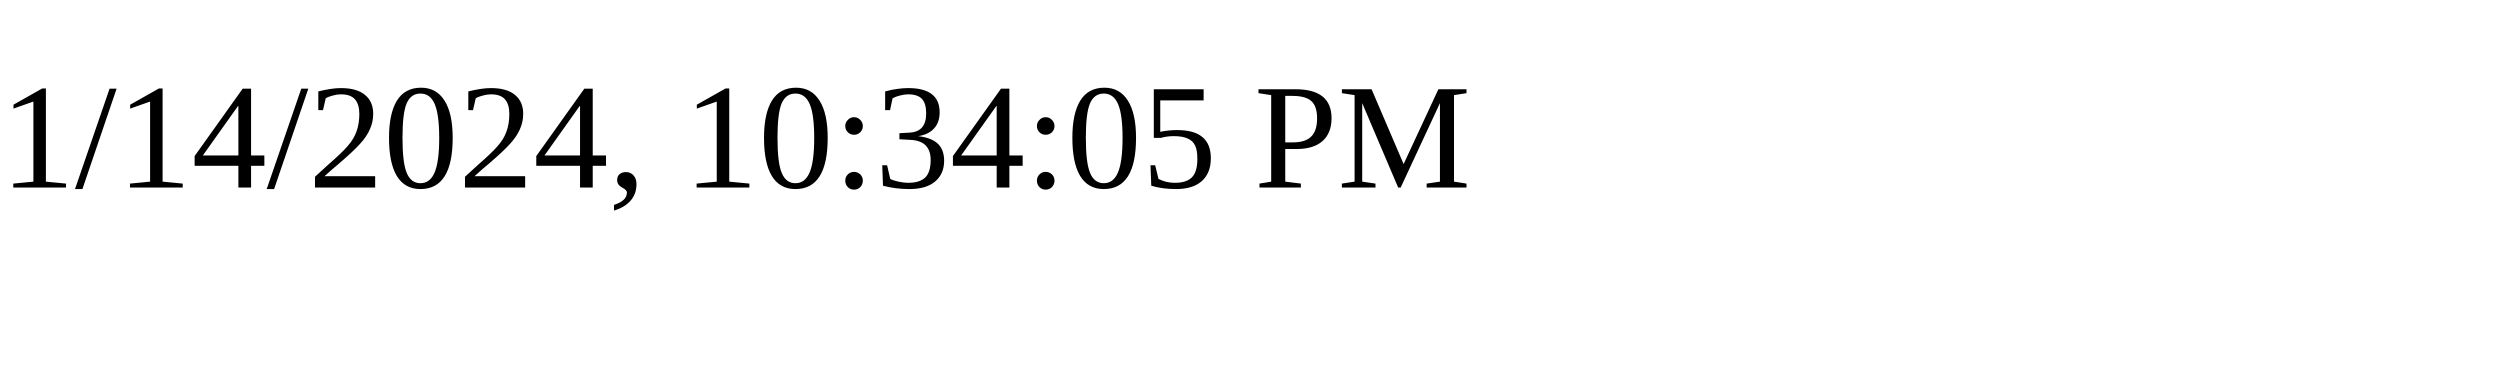
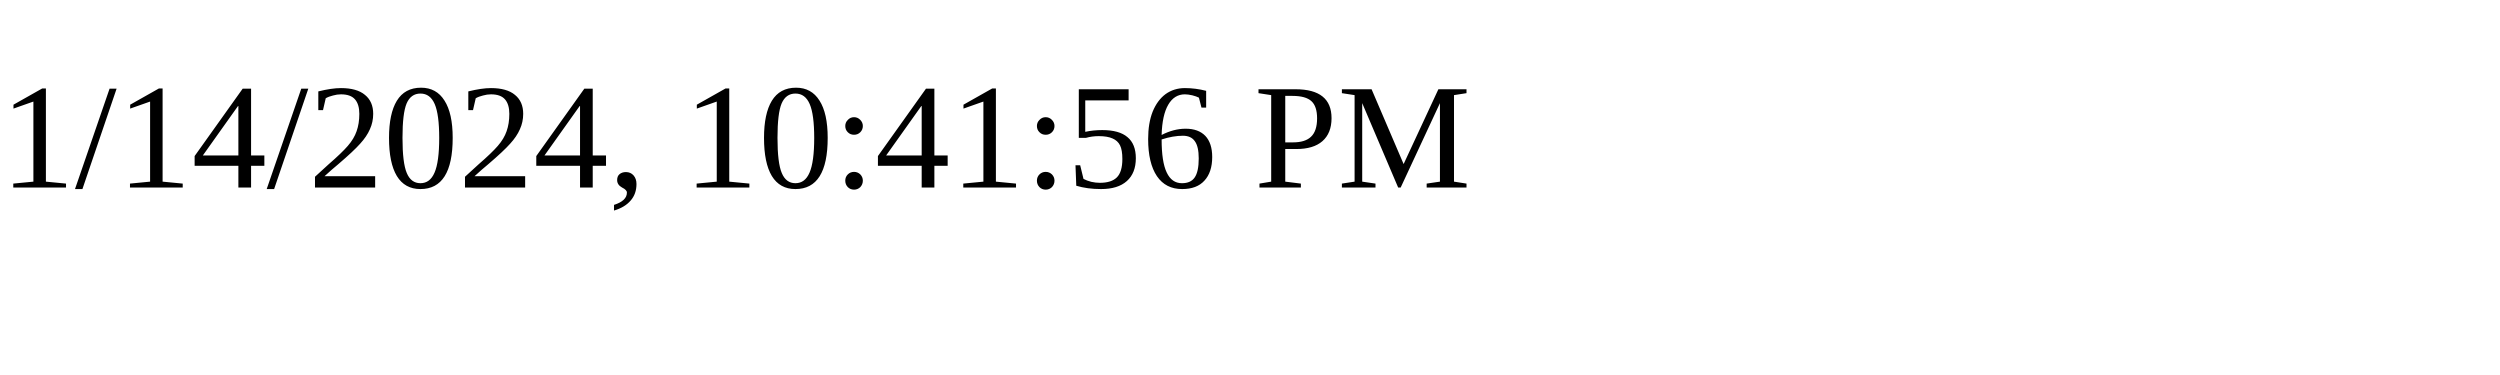
<svg xmlns="http://www.w3.org/2000/svg" height="30" width="200">
-   <text x="0" y="15">1/14/2024, 10:34:05 PM</text>
+   <text x="0" y="15">1/14/2024, 10:41:56 PM</text>
</svg>
